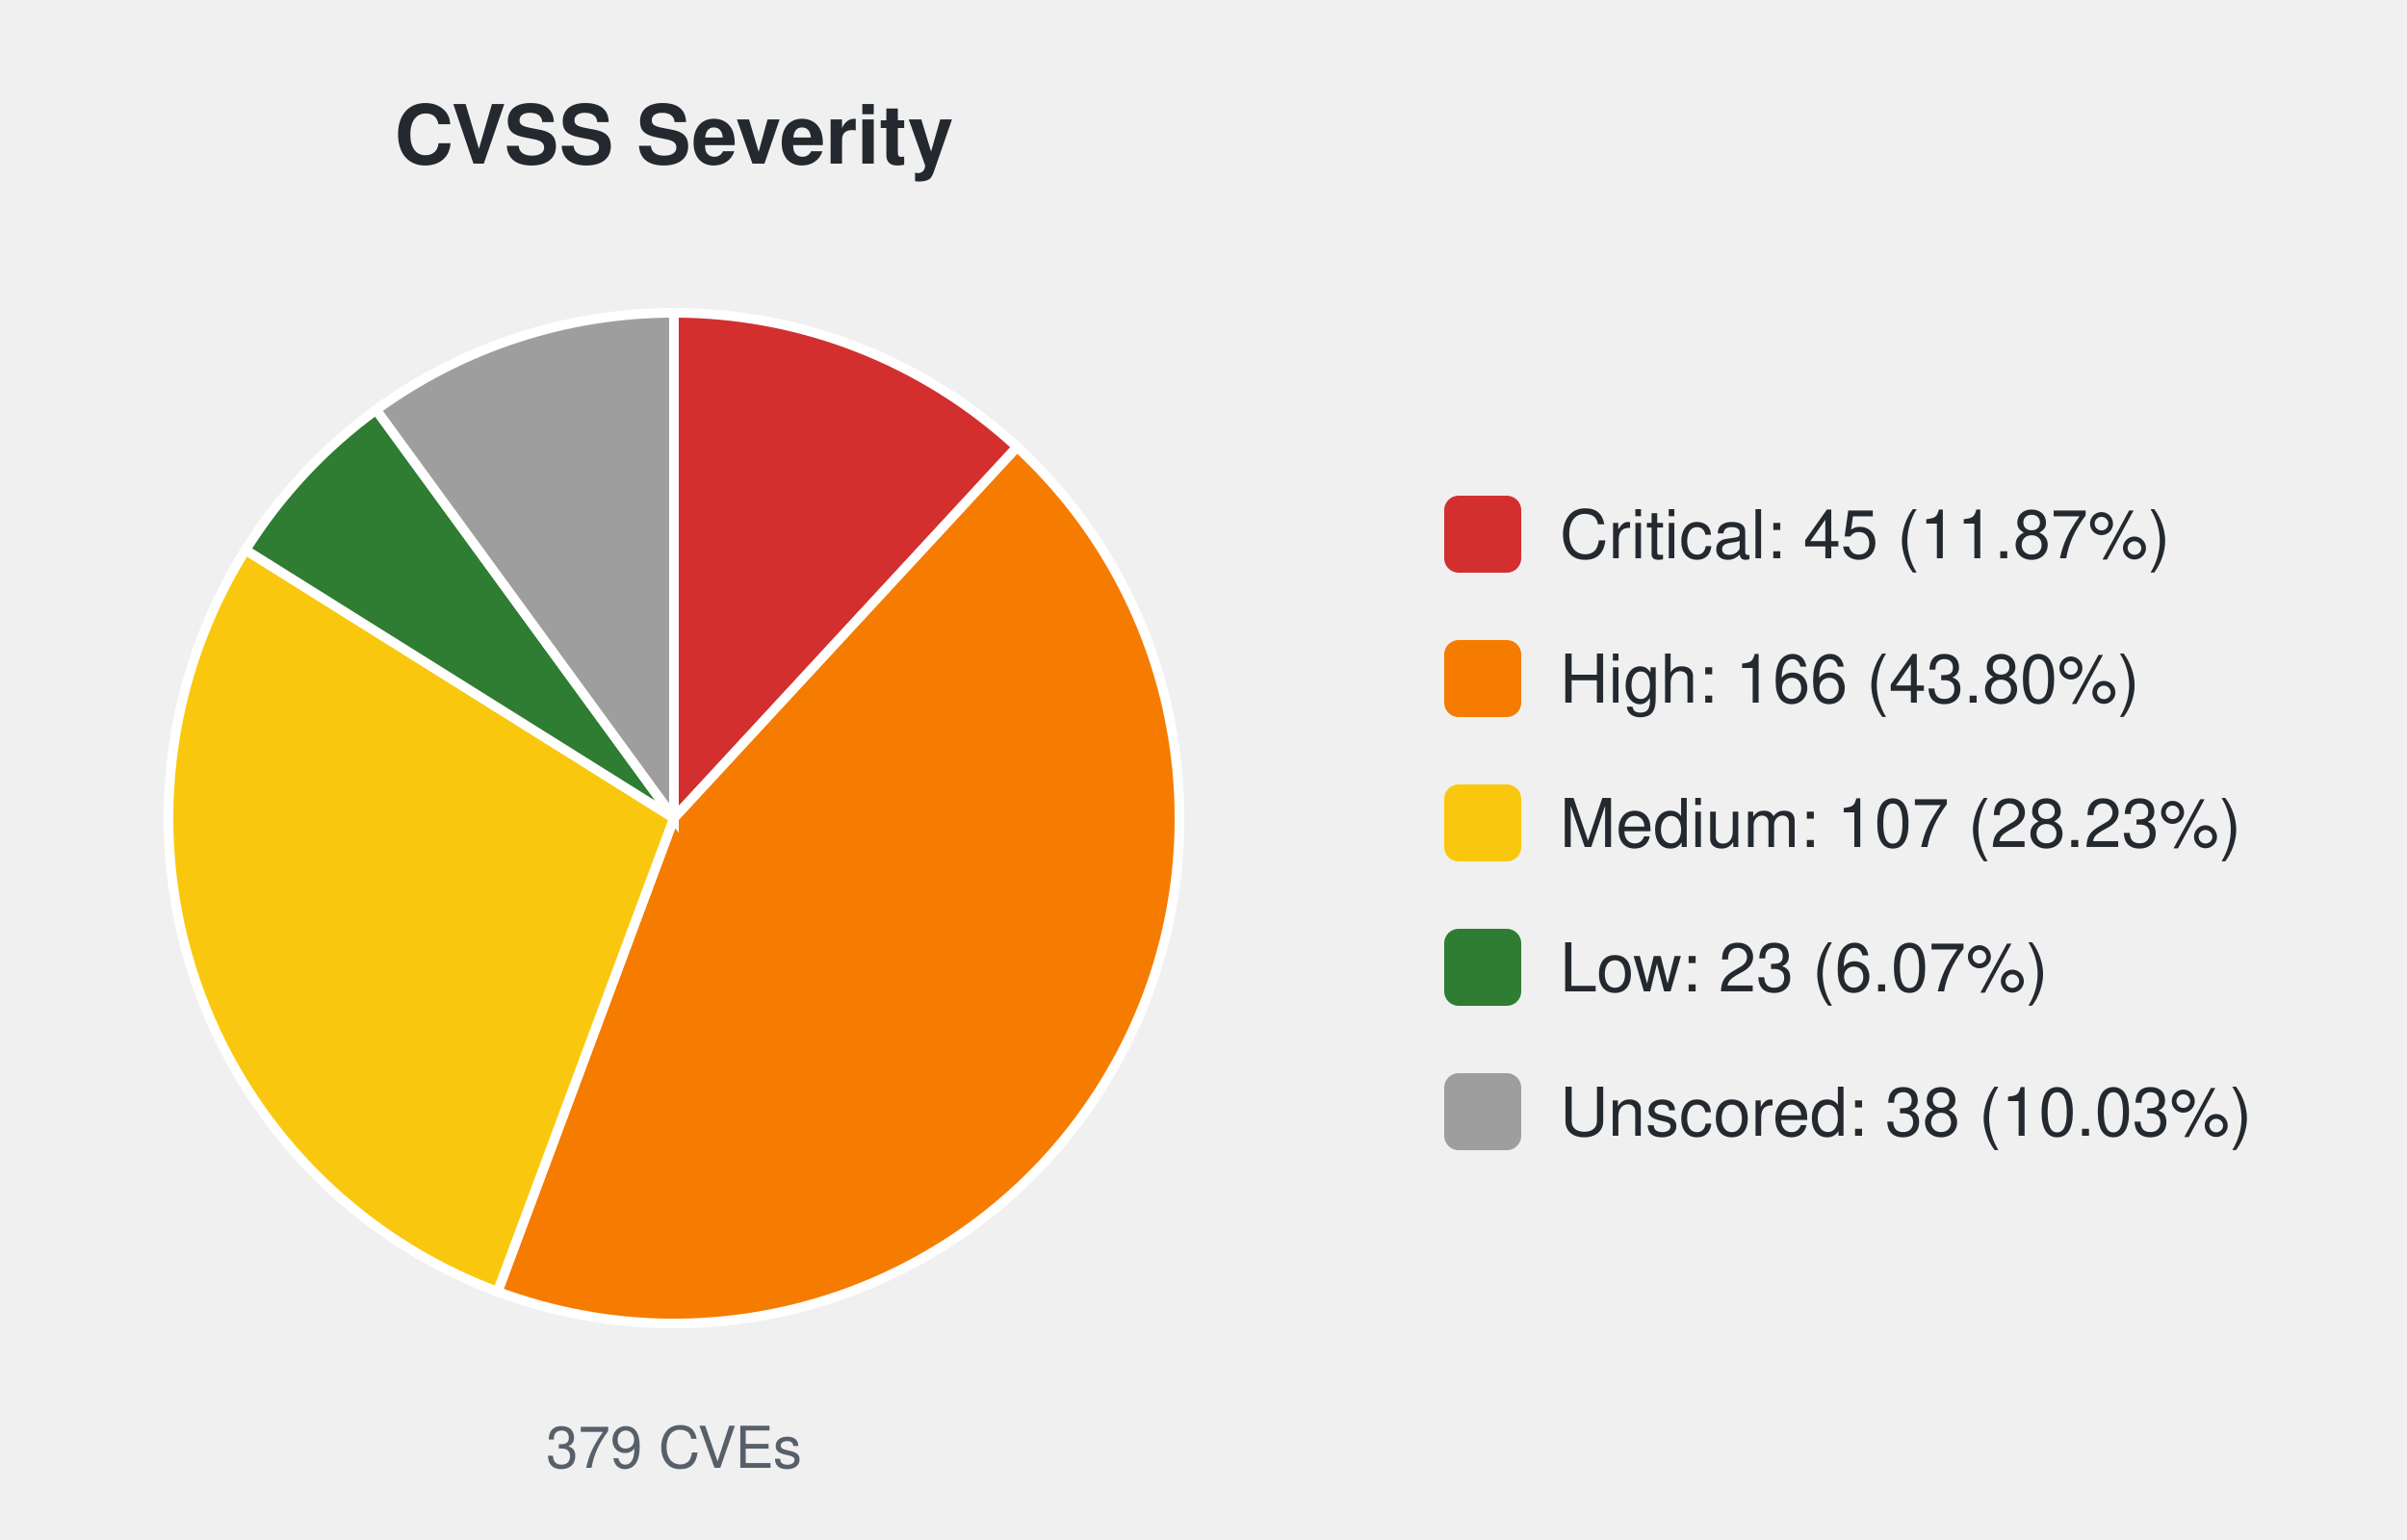
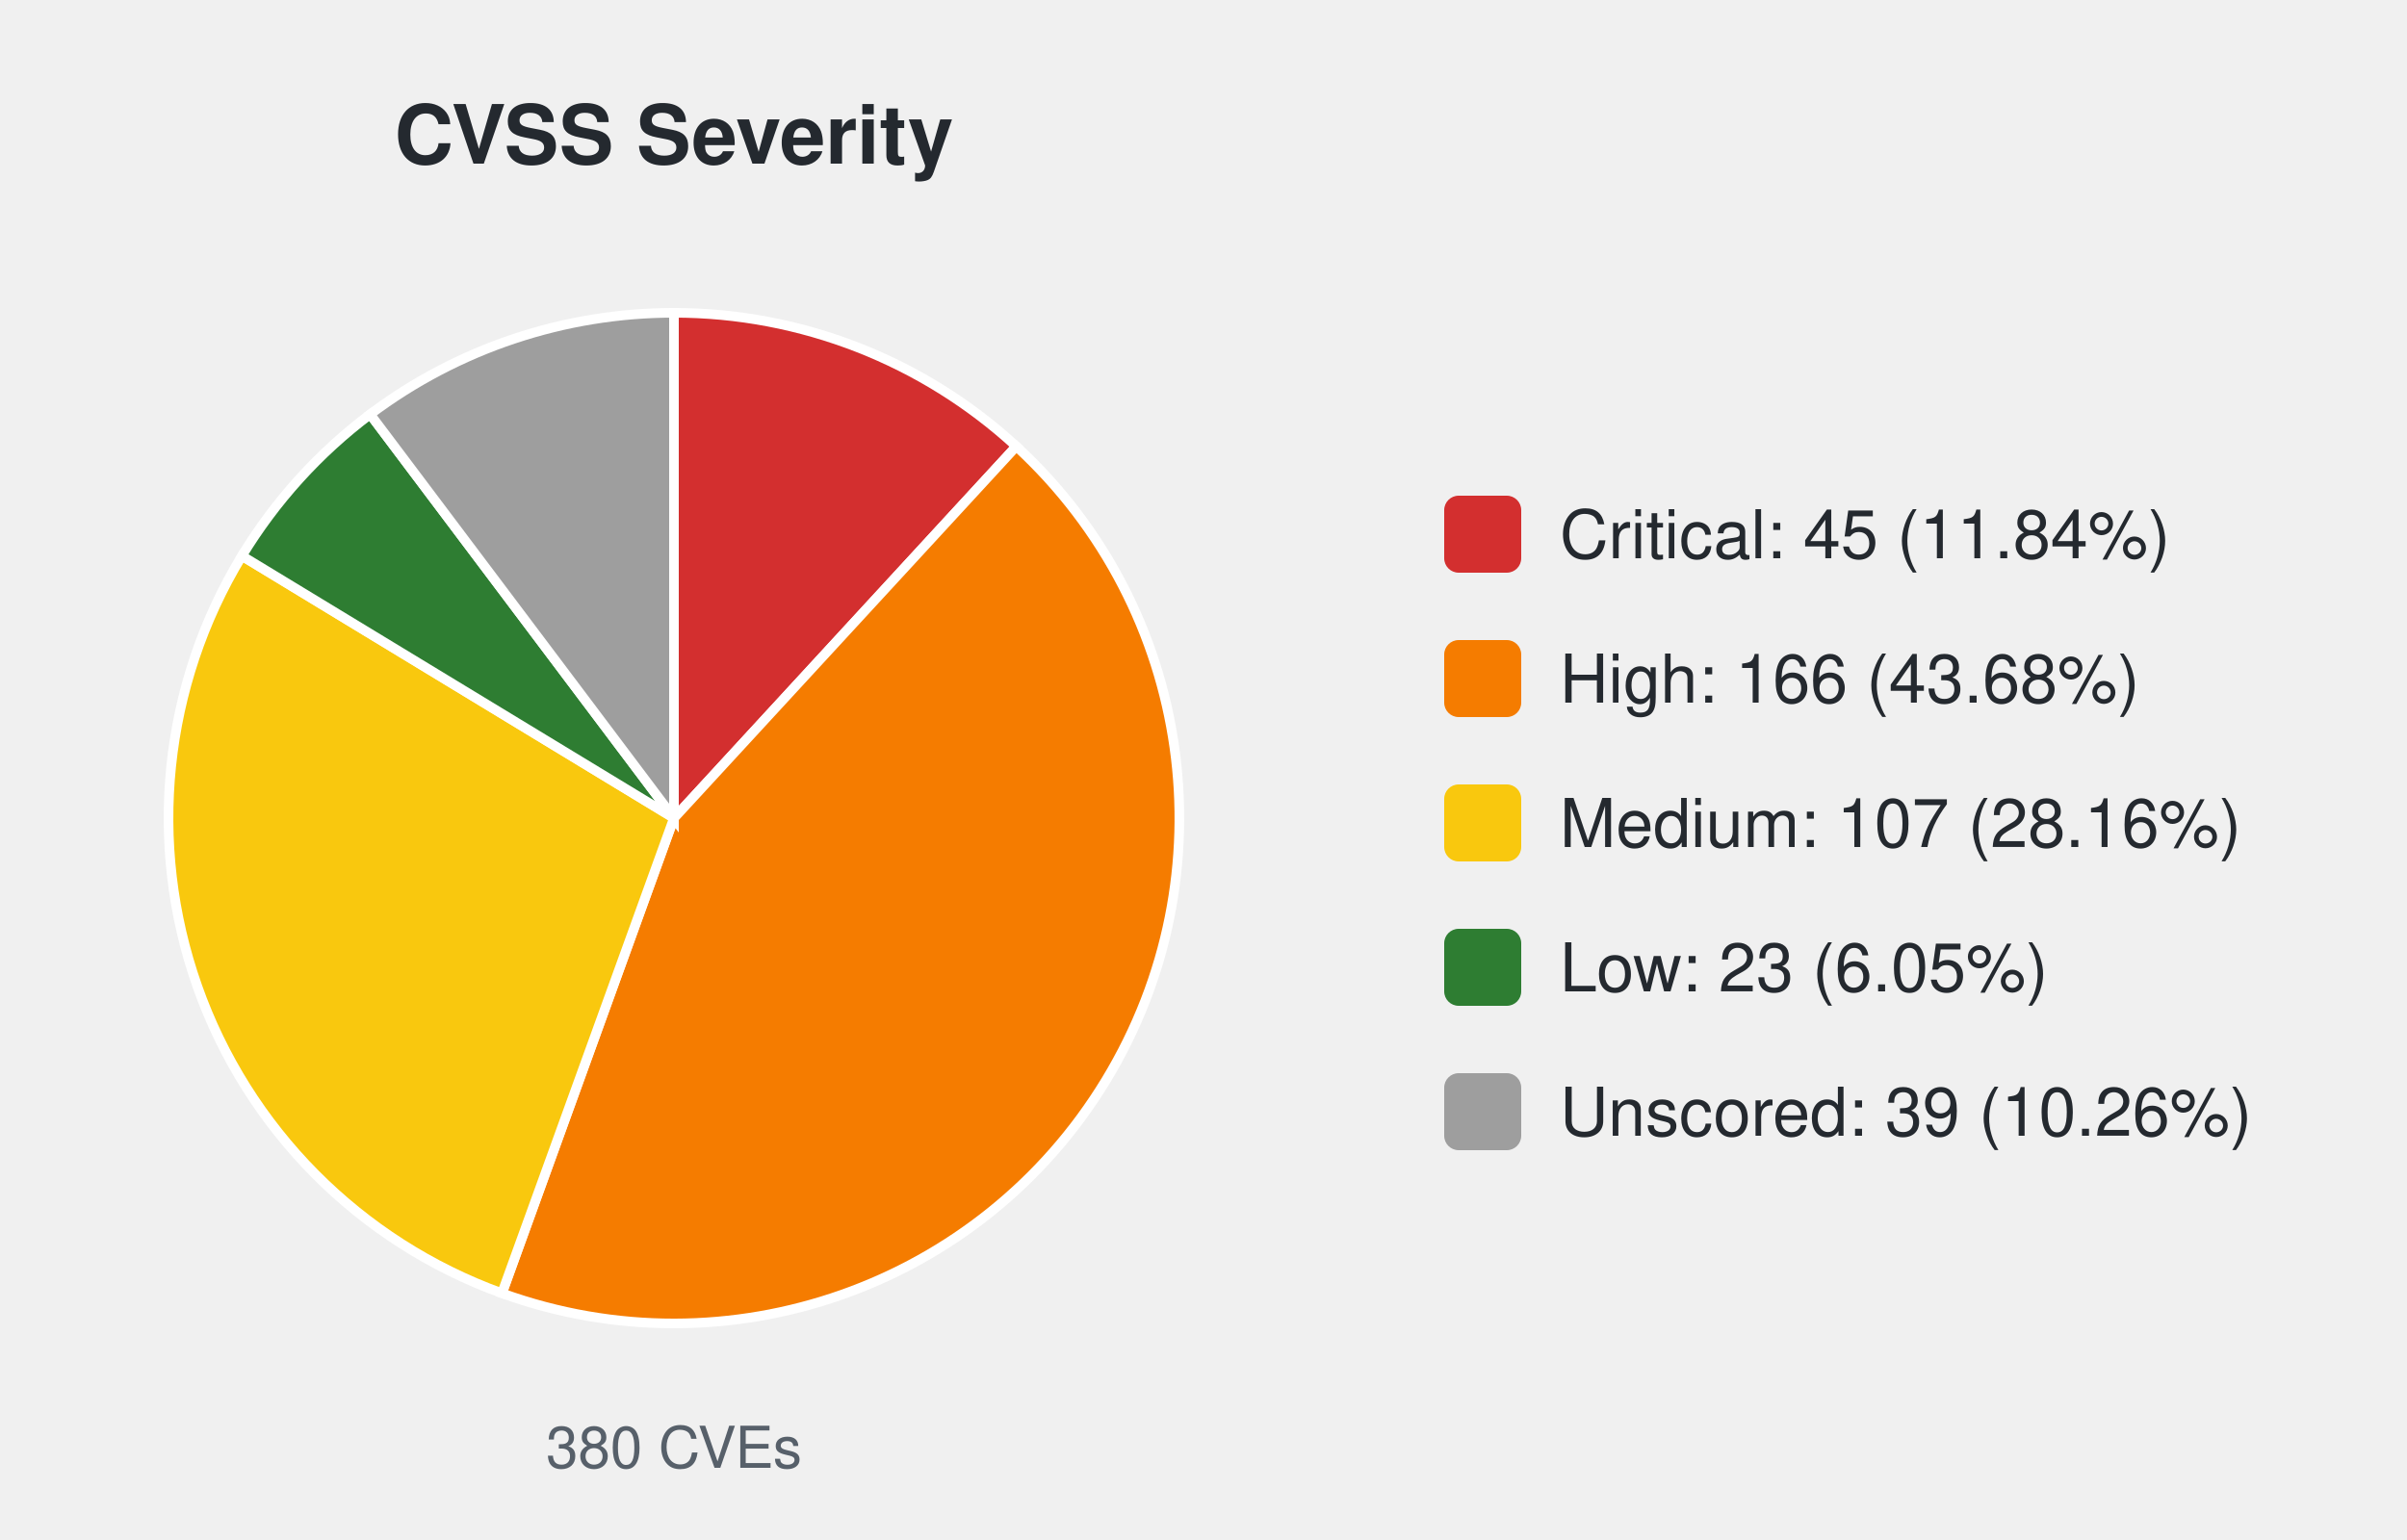
<svg xmlns="http://www.w3.org/2000/svg" width="500" height="320" viewBox="0 0 500 320" font-family="-apple-system,Segoe UI,Helvetica,Arial,sans-serif">
  <text x="140.0" y="34" font-size="17" font-weight="600" text-anchor="middle" fill="#24292f">CVSS Severity</text>
-   <path d="M140.00,170.00 L140.00,65.00 A105.0,105.0 0 0 1 211.27,92.89 Z" fill="#d32f2f" stroke="#ffffff" stroke-width="2" />
-   <path d="M140.00,170.00 L211.27,92.89 A105.0,105.0 0 0 1 103.36,268.40 Z" fill="#f57c00" stroke="#ffffff" stroke-width="2" />
-   <path d="M140.00,170.00 L103.36,268.40 A105.0,105.0 0 0 1 51.01,114.27 Z" fill="#f9c80e" stroke="#ffffff" stroke-width="2" />
-   <path d="M140.00,170.00 L51.01,114.27 A105.0,105.0 0 0 1 78.14,85.16 Z" fill="#2e7d32" stroke="#ffffff" stroke-width="2" />
-   <path d="M140.00,170.00 L78.14,85.16 A105.0,105.0 0 0 1 140.00,65.00 Z" fill="#9e9e9e" stroke="#ffffff" stroke-width="2" />
-   <text x="140.0" y="305" font-size="12" text-anchor="middle" fill="#57606a">379 CVEs</text>
+   <path d="M140.00,170.00 L140.00,65.00 A105.0,105.0 0 0 1 211.11,92.75 Z" fill="#d32f2f" stroke="#ffffff" stroke-width="2" />
+   <path d="M140.00,170.00 L211.11,92.75 A105.0,105.0 0 0 1 104.27,268.73 Z" fill="#f57c00" stroke="#ffffff" stroke-width="2" />
+   <path d="M140.00,170.00 L104.27,268.73 A105.0,105.0 0 0 1 50.25,115.51 Z" fill="#f9c80e" stroke="#ffffff" stroke-width="2" />
+   <path d="M140.00,170.00 L50.25,115.51 A105.0,105.0 0 0 1 76.89,86.09 Z" fill="#2e7d32" stroke="#ffffff" stroke-width="2" />
+   <path d="M140.00,170.00 L76.89,86.09 A105.0,105.0 0 0 1 140.00,65.00 Z" fill="#9e9e9e" stroke="#ffffff" stroke-width="2" />
+   <text x="140.0" y="305" font-size="12" text-anchor="middle" fill="#57606a">380 CVEs</text>
  <rect x="300.0" y="103.0" width="16" height="16" rx="3" fill="#d32f2f" />
-   <text x="324.0" y="116.0" font-size="14" fill="#24292f">Critical: 45 (11.87%)</text>
+   <text x="324.0" y="116.0" font-size="14" fill="#24292f">Critical: 45 (11.84%)</text>
  <rect x="300.0" y="133.0" width="16" height="16" rx="3" fill="#f57c00" />
-   <text x="324.0" y="146.0" font-size="14" fill="#24292f">High: 166 (43.80%)</text>
+   <text x="324.0" y="146.0" font-size="14" fill="#24292f">High: 166 (43.68%)</text>
  <rect x="300.0" y="163.0" width="16" height="16" rx="3" fill="#f9c80e" />
-   <text x="324.0" y="176.0" font-size="14" fill="#24292f">Medium: 107 (28.23%)</text>
+   <text x="324.0" y="176.0" font-size="14" fill="#24292f">Medium: 107 (28.16%)</text>
  <rect x="300.0" y="193.0" width="16" height="16" rx="3" fill="#2e7d32" />
-   <text x="324.0" y="206.0" font-size="14" fill="#24292f">Low: 23 (6.07%)</text>
+   <text x="324.0" y="206.0" font-size="14" fill="#24292f">Low: 23 (6.05%)</text>
  <rect x="300.0" y="223.0" width="16" height="16" rx="3" fill="#9e9e9e" />
-   <text x="324.0" y="236.0" font-size="14" fill="#24292f">Unscored: 38 (10.03%)</text>
+   <text x="324.0" y="236.0" font-size="14" fill="#24292f">Unscored: 39 (10.26%)</text>
</svg>
